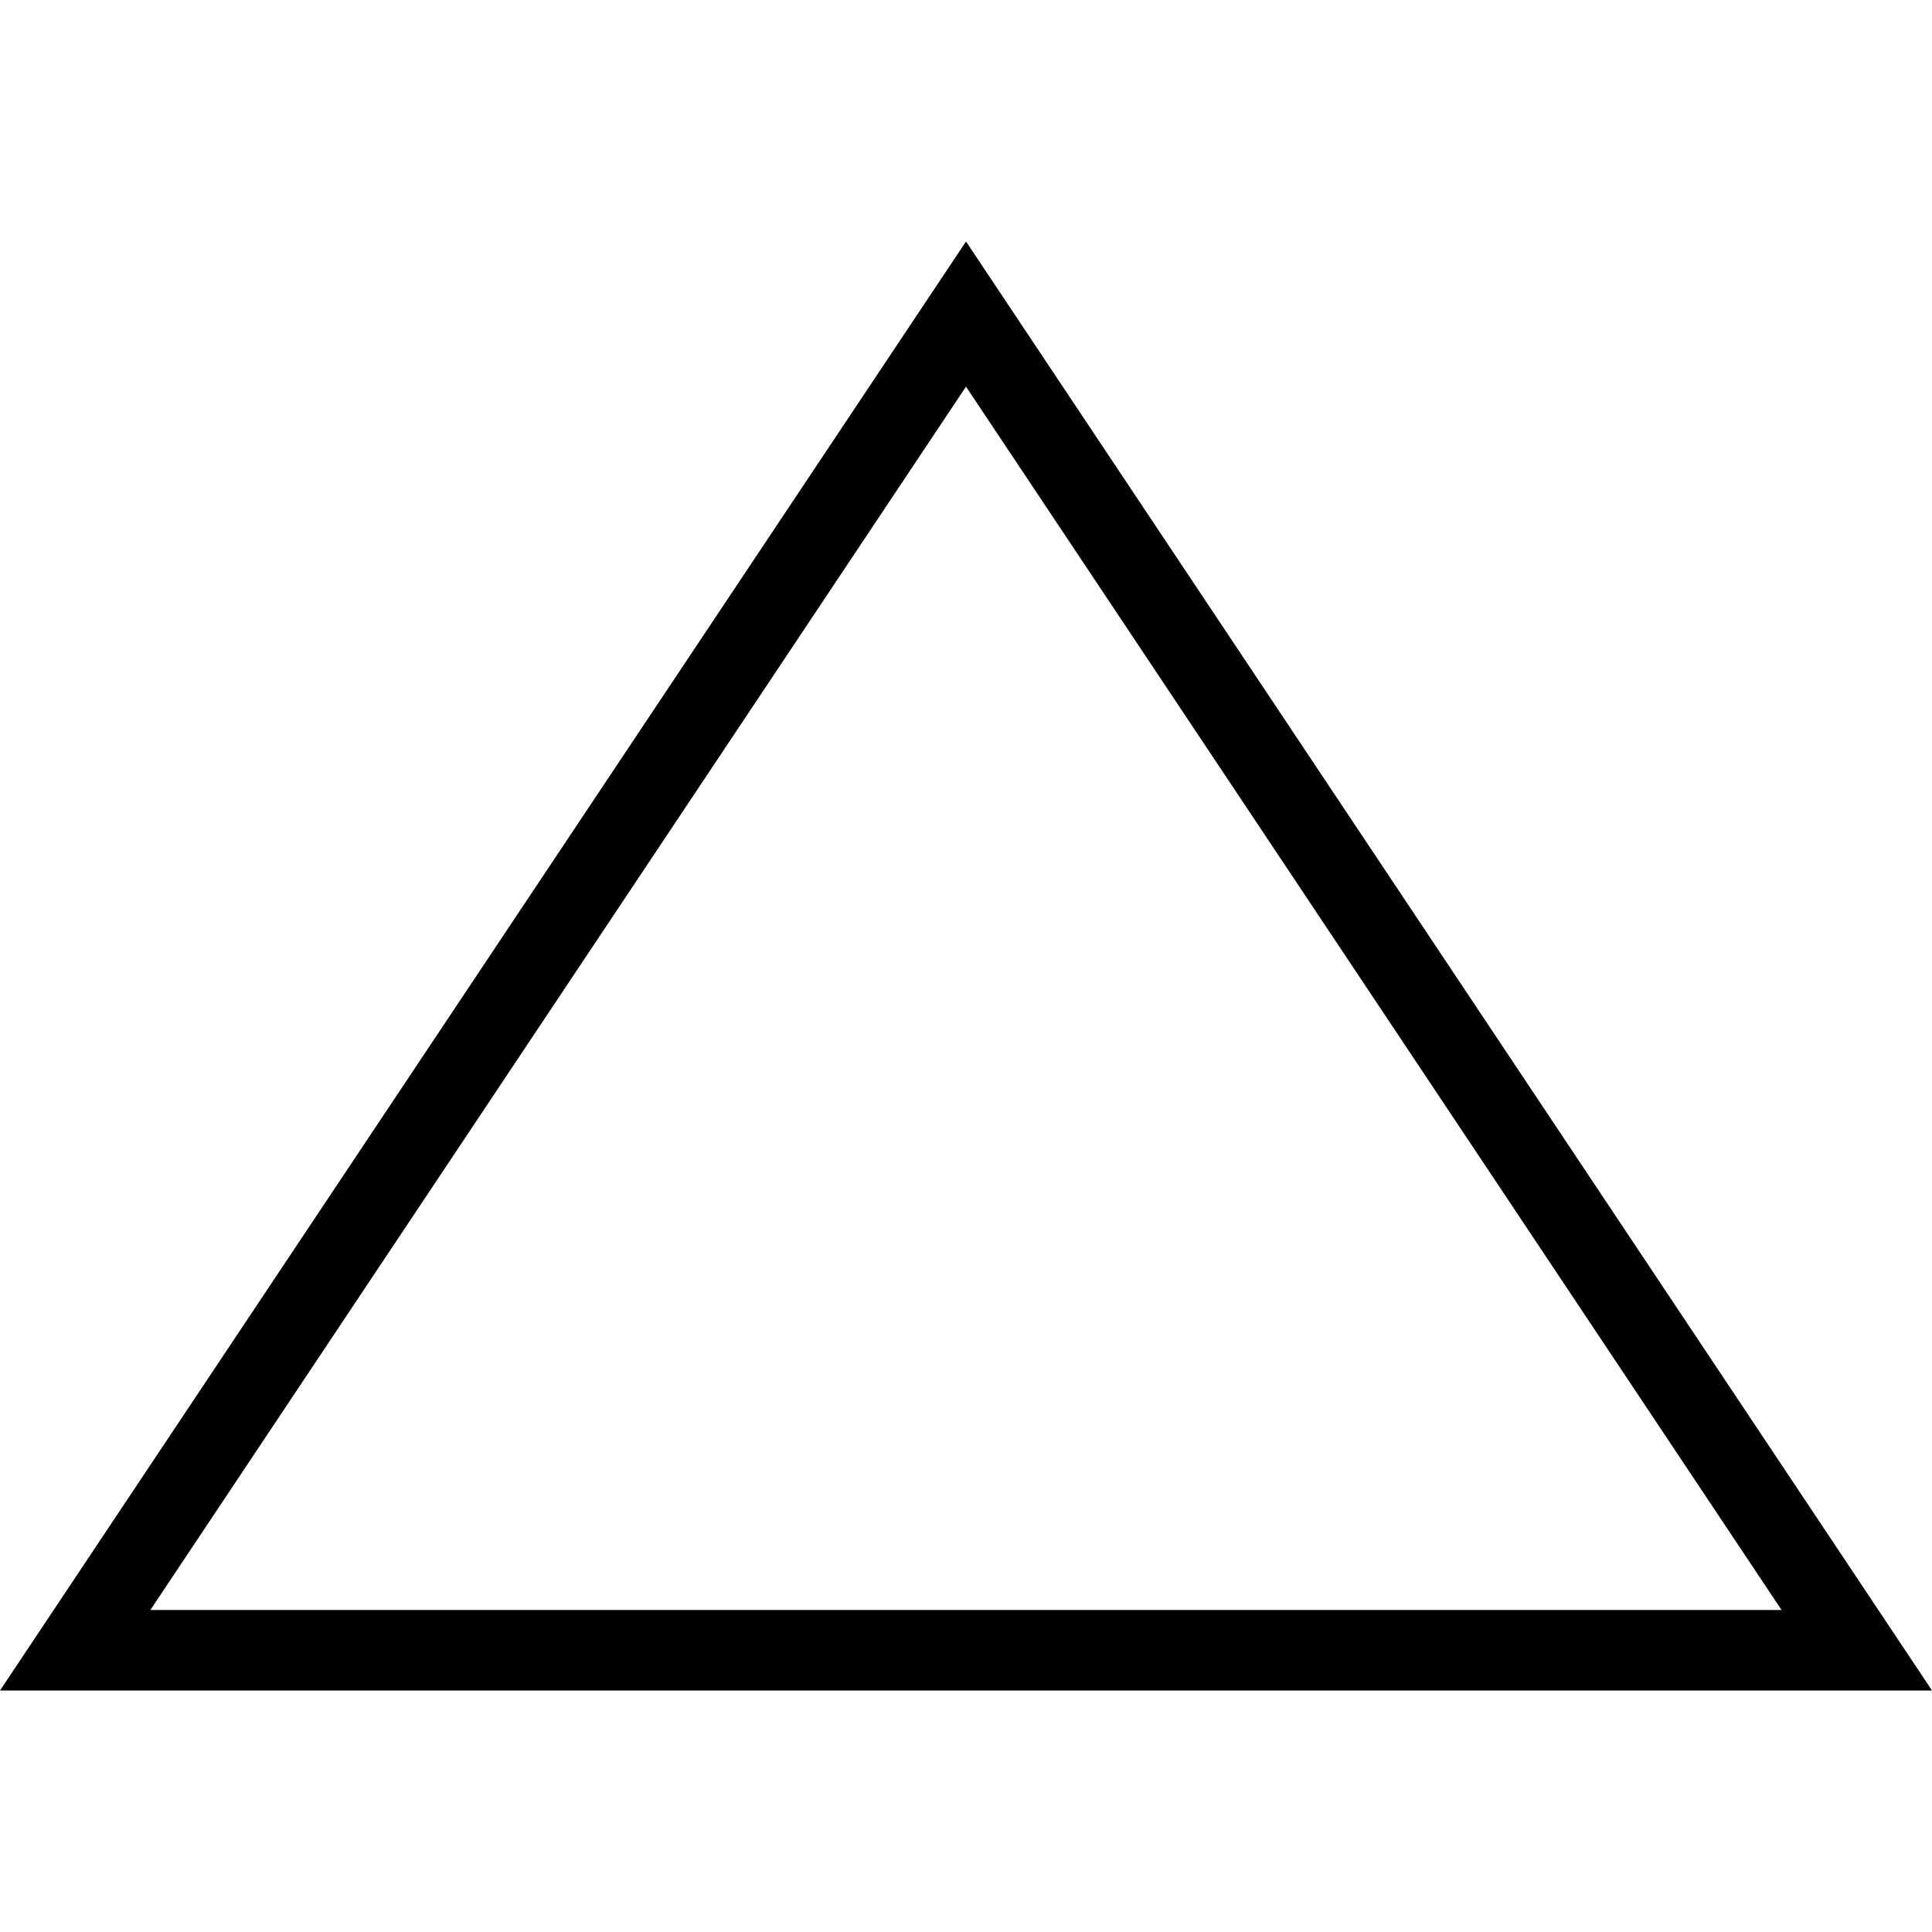
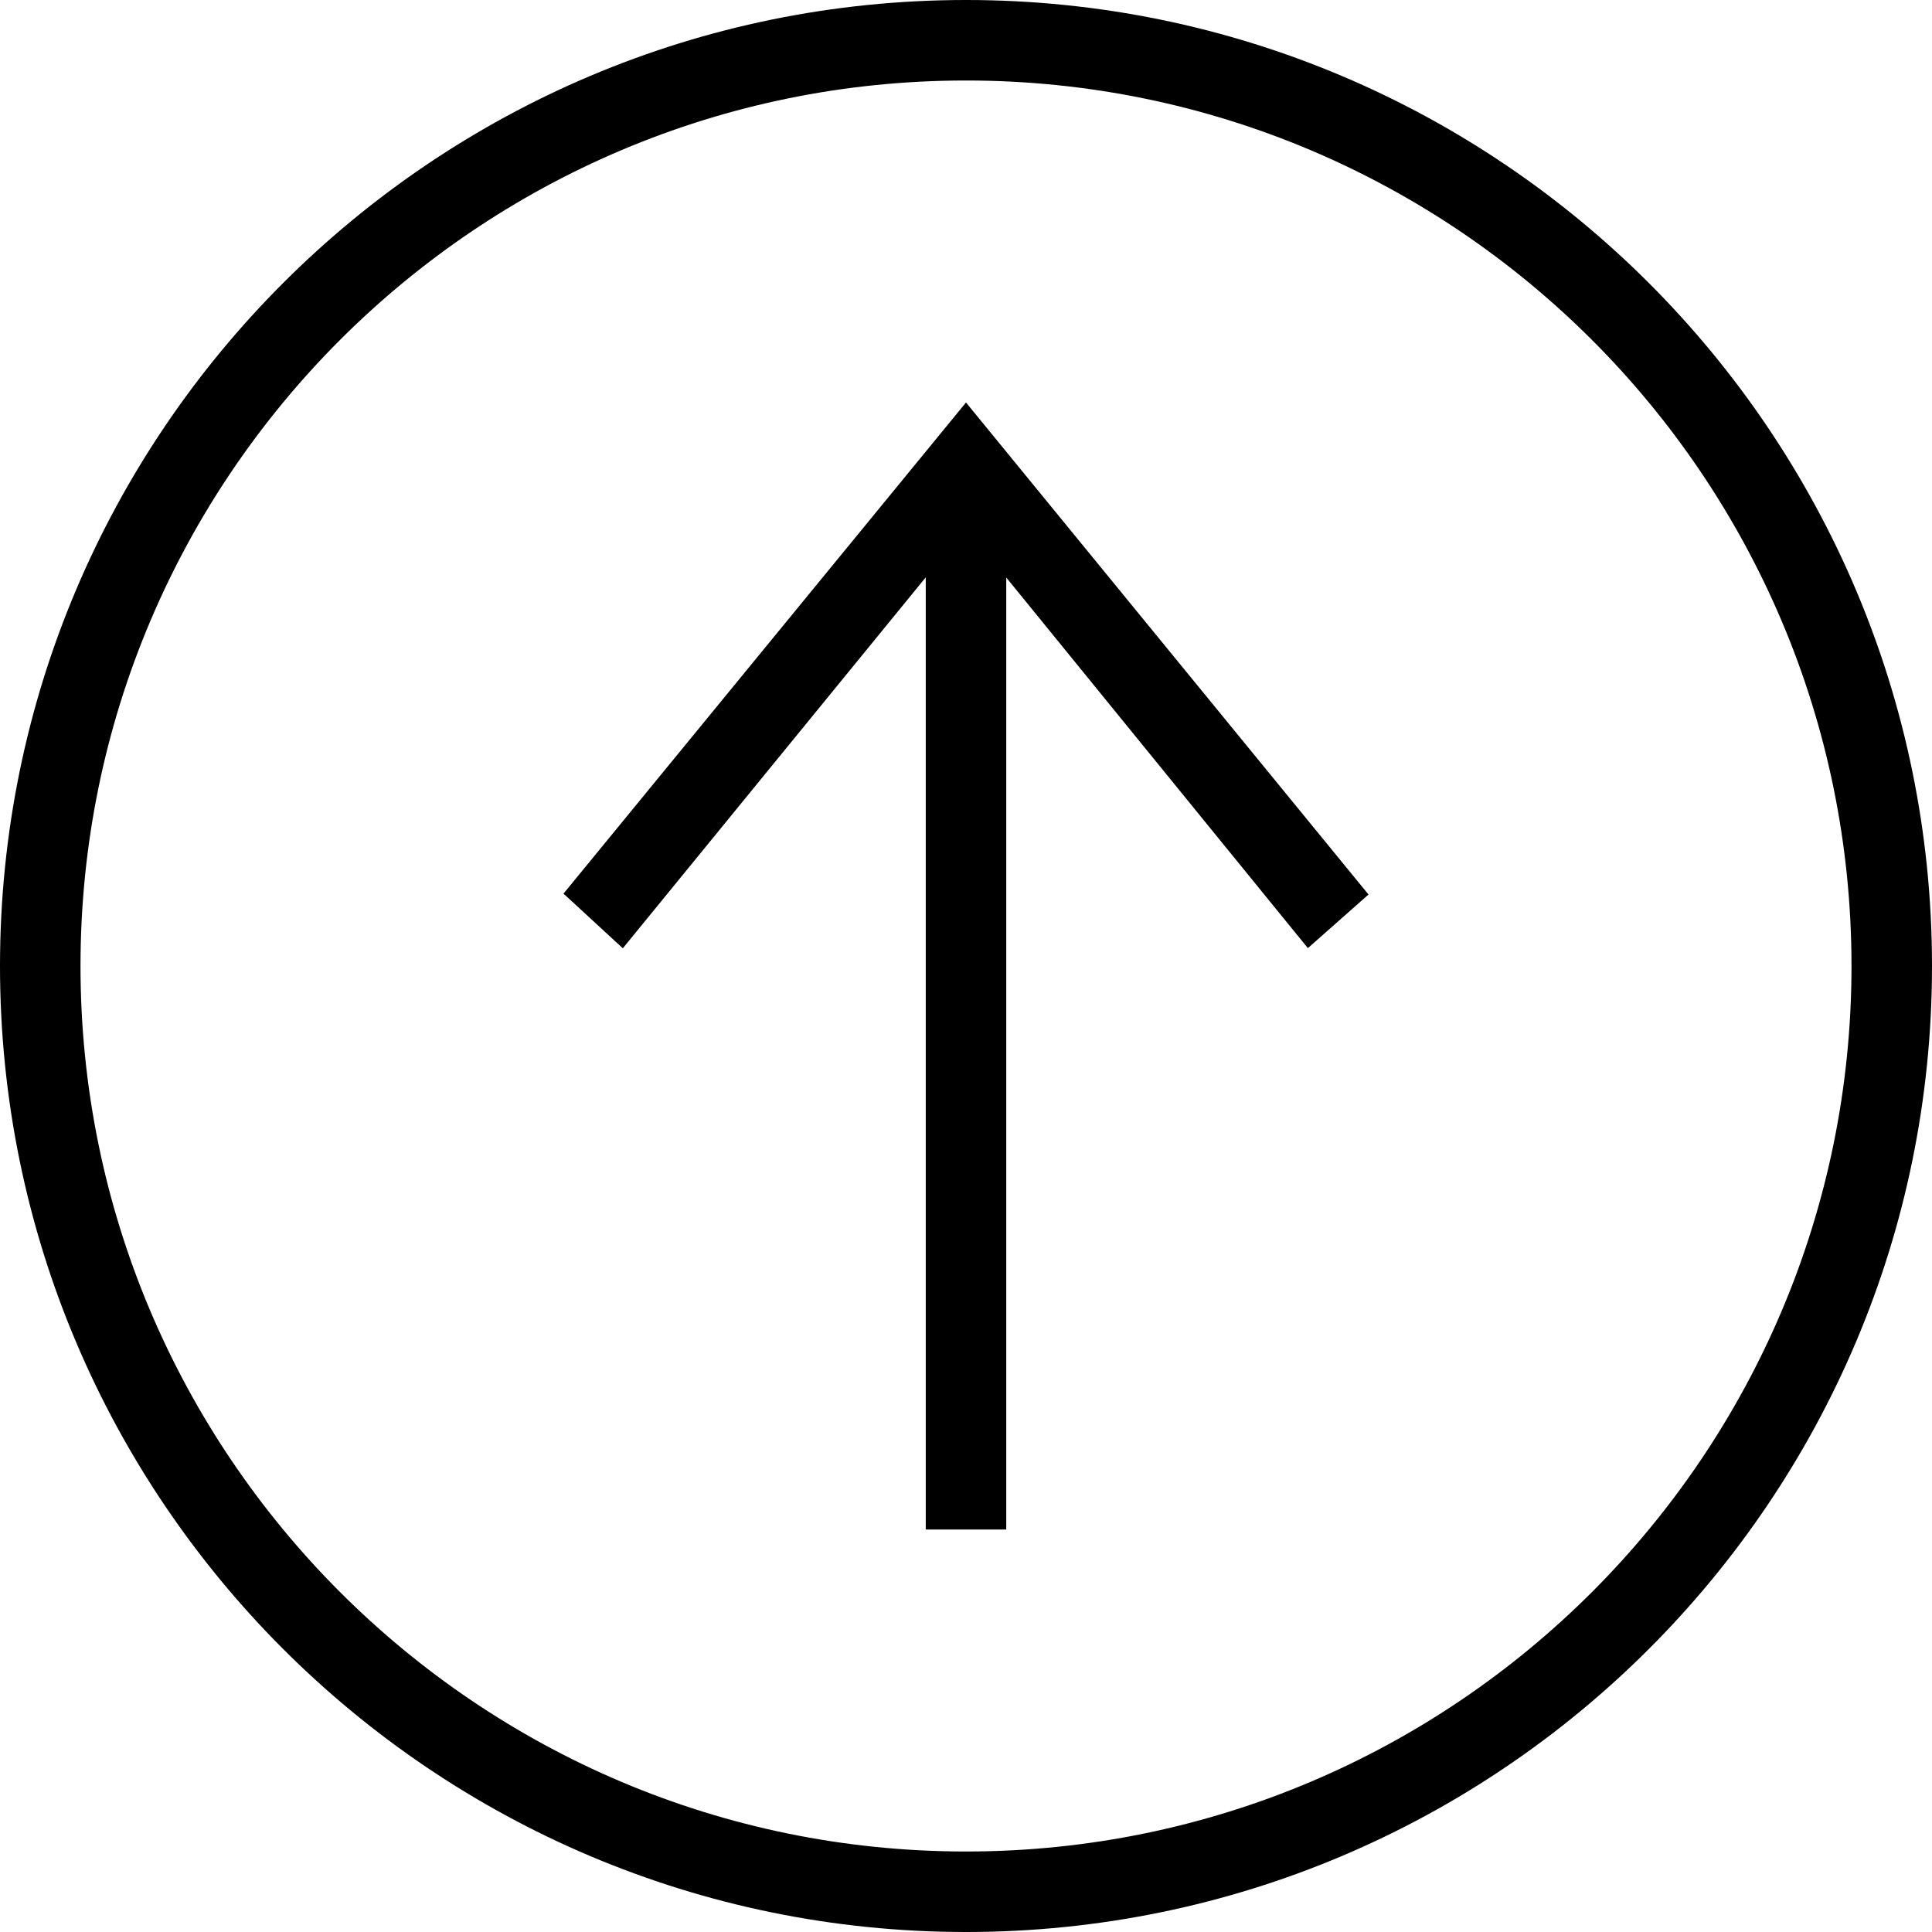
<svg xmlns="http://www.w3.org/2000/svg" width="24" height="24" fill-rule="evenodd" clip-rule="evenodd">
-   <path d="M0 21l12-18 12 18h-24zm12-16.197l-10.132 15.197h20.263l-10.131-15.197" />
+   <path d="M24 12c0 6.623-5.377 12-12 12s-12-5.377-12-12 5.377-12 12-12 12 5.377 12 12zm-1 0c0 6.071-4.929 11-11 11s-11-4.929-11-11 4.929-11 11-11 11 4.929 11 11zm-11.5-4.828l-3.763 4.608-.737-.679 5-6.101 5 6.112-.753.666-3.747-4.604v11.826h-1v-11.828z" />
</svg>
